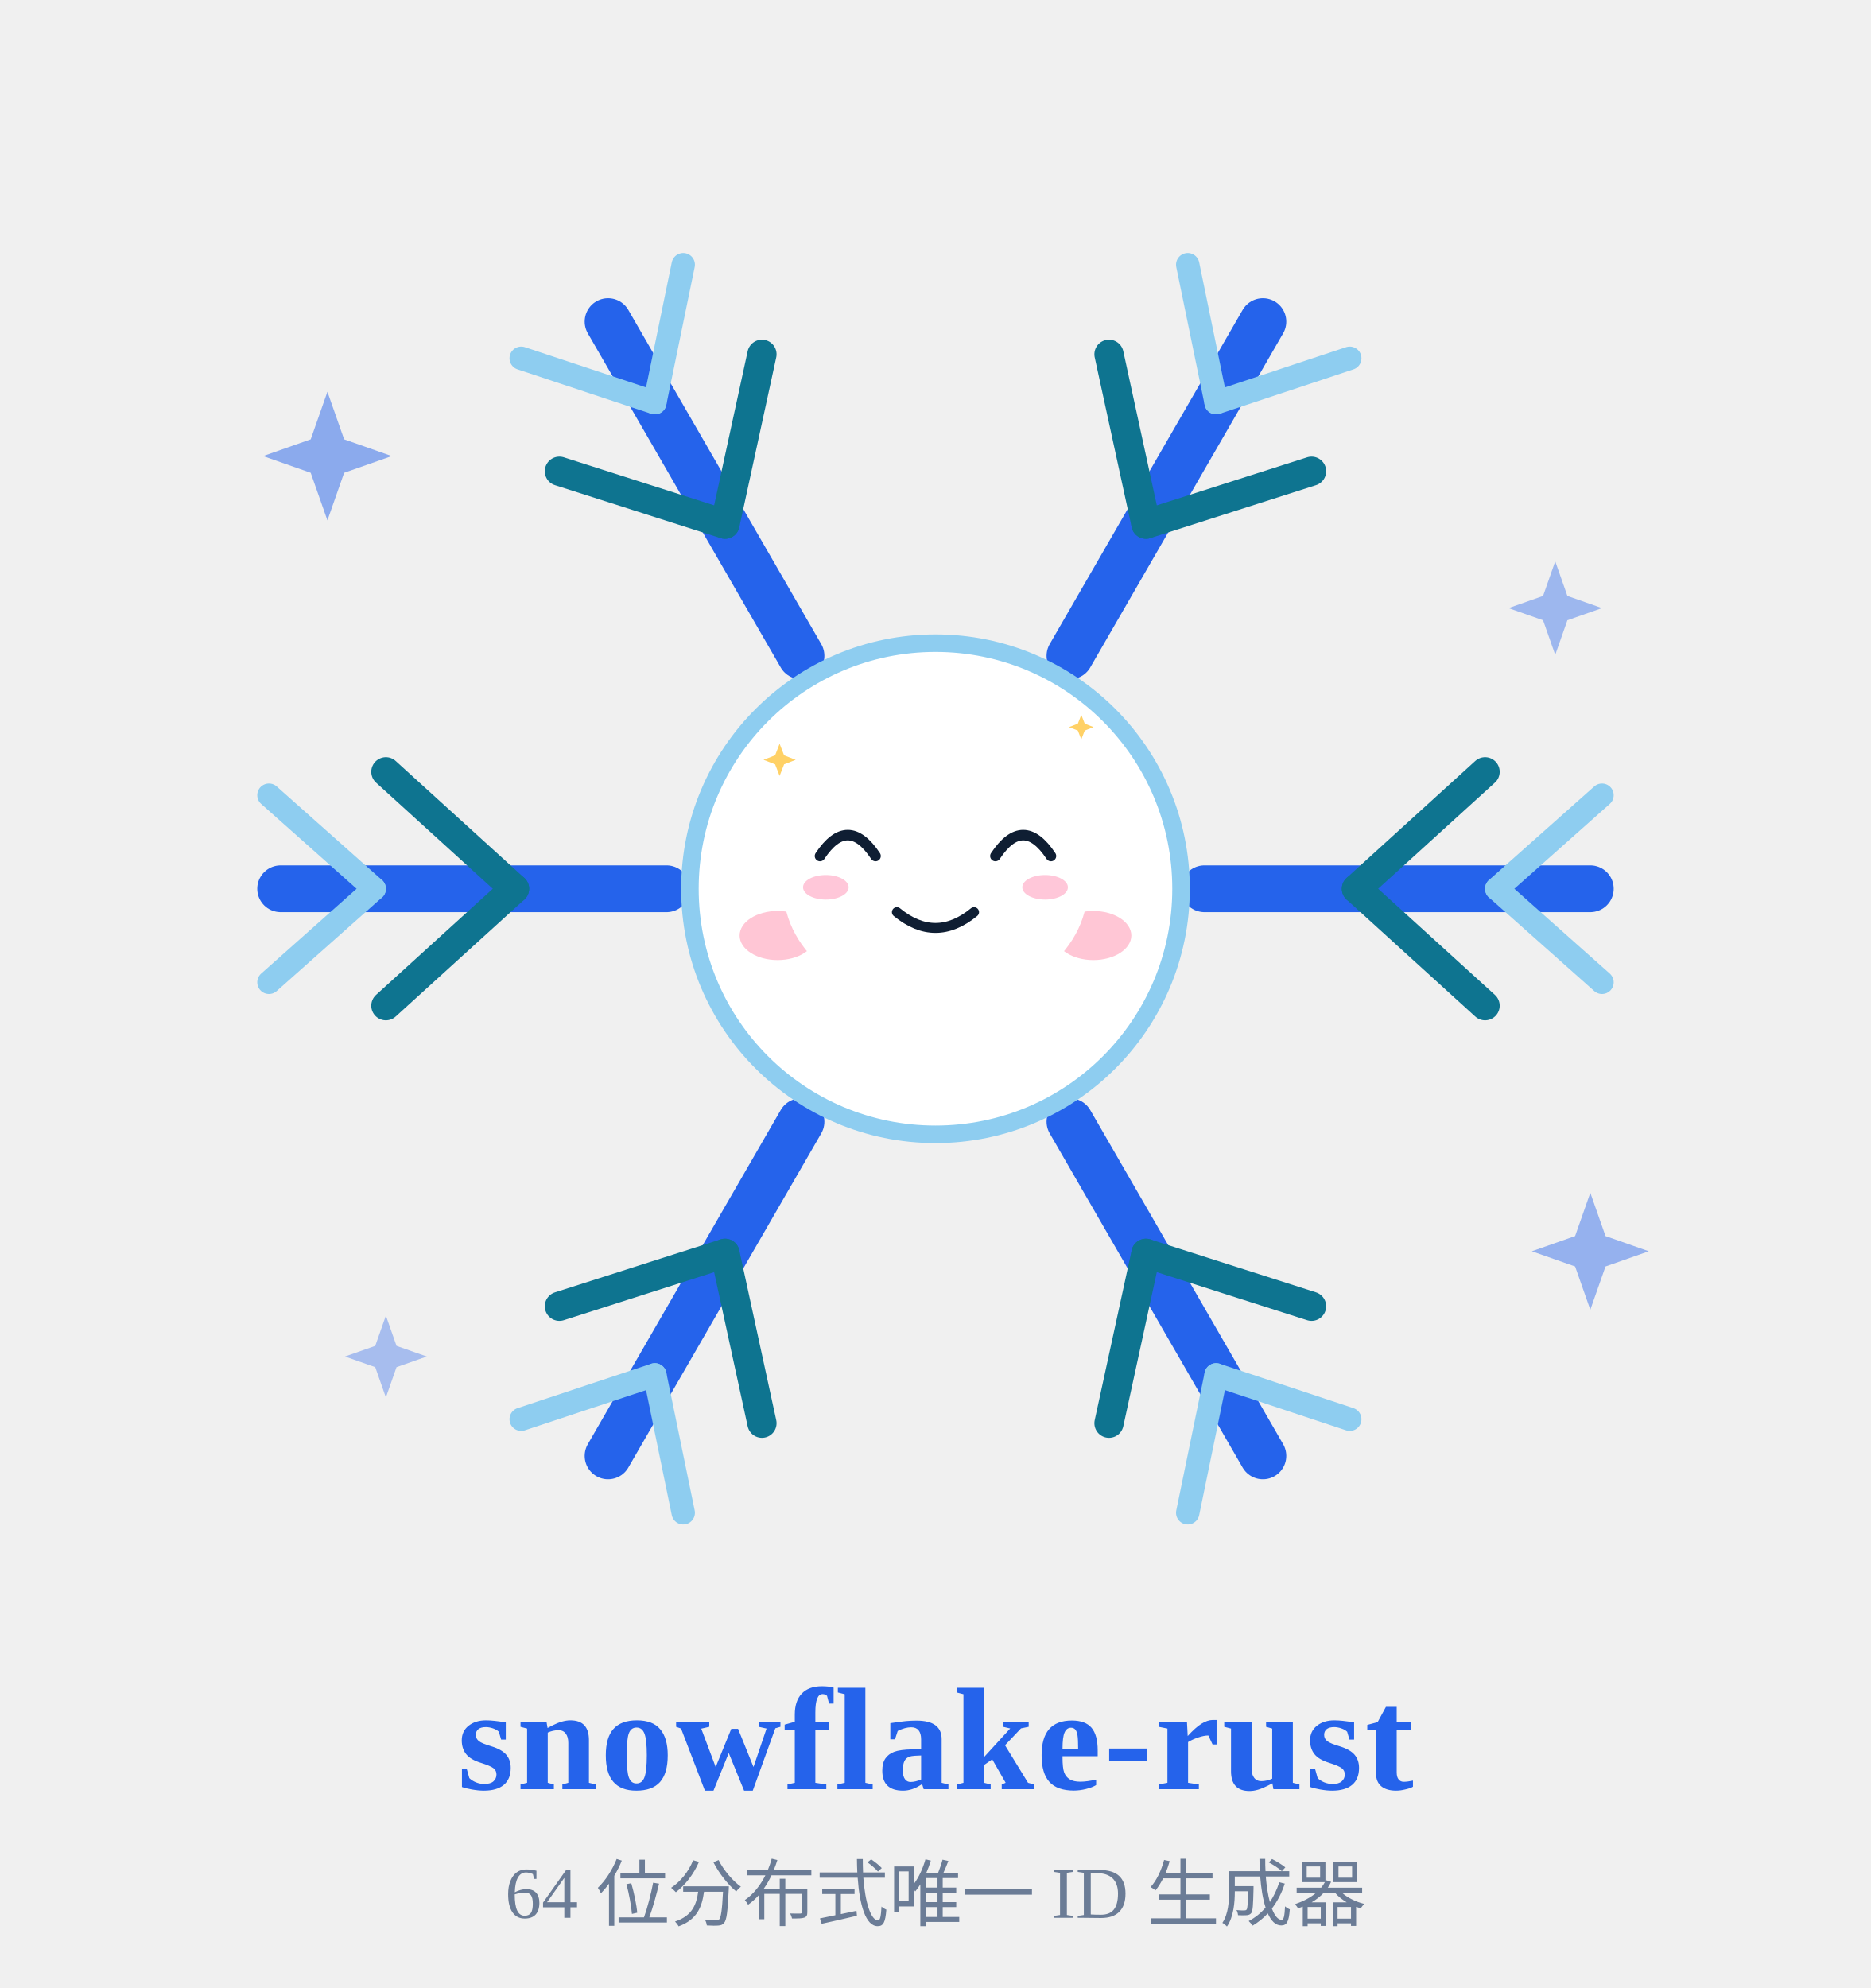
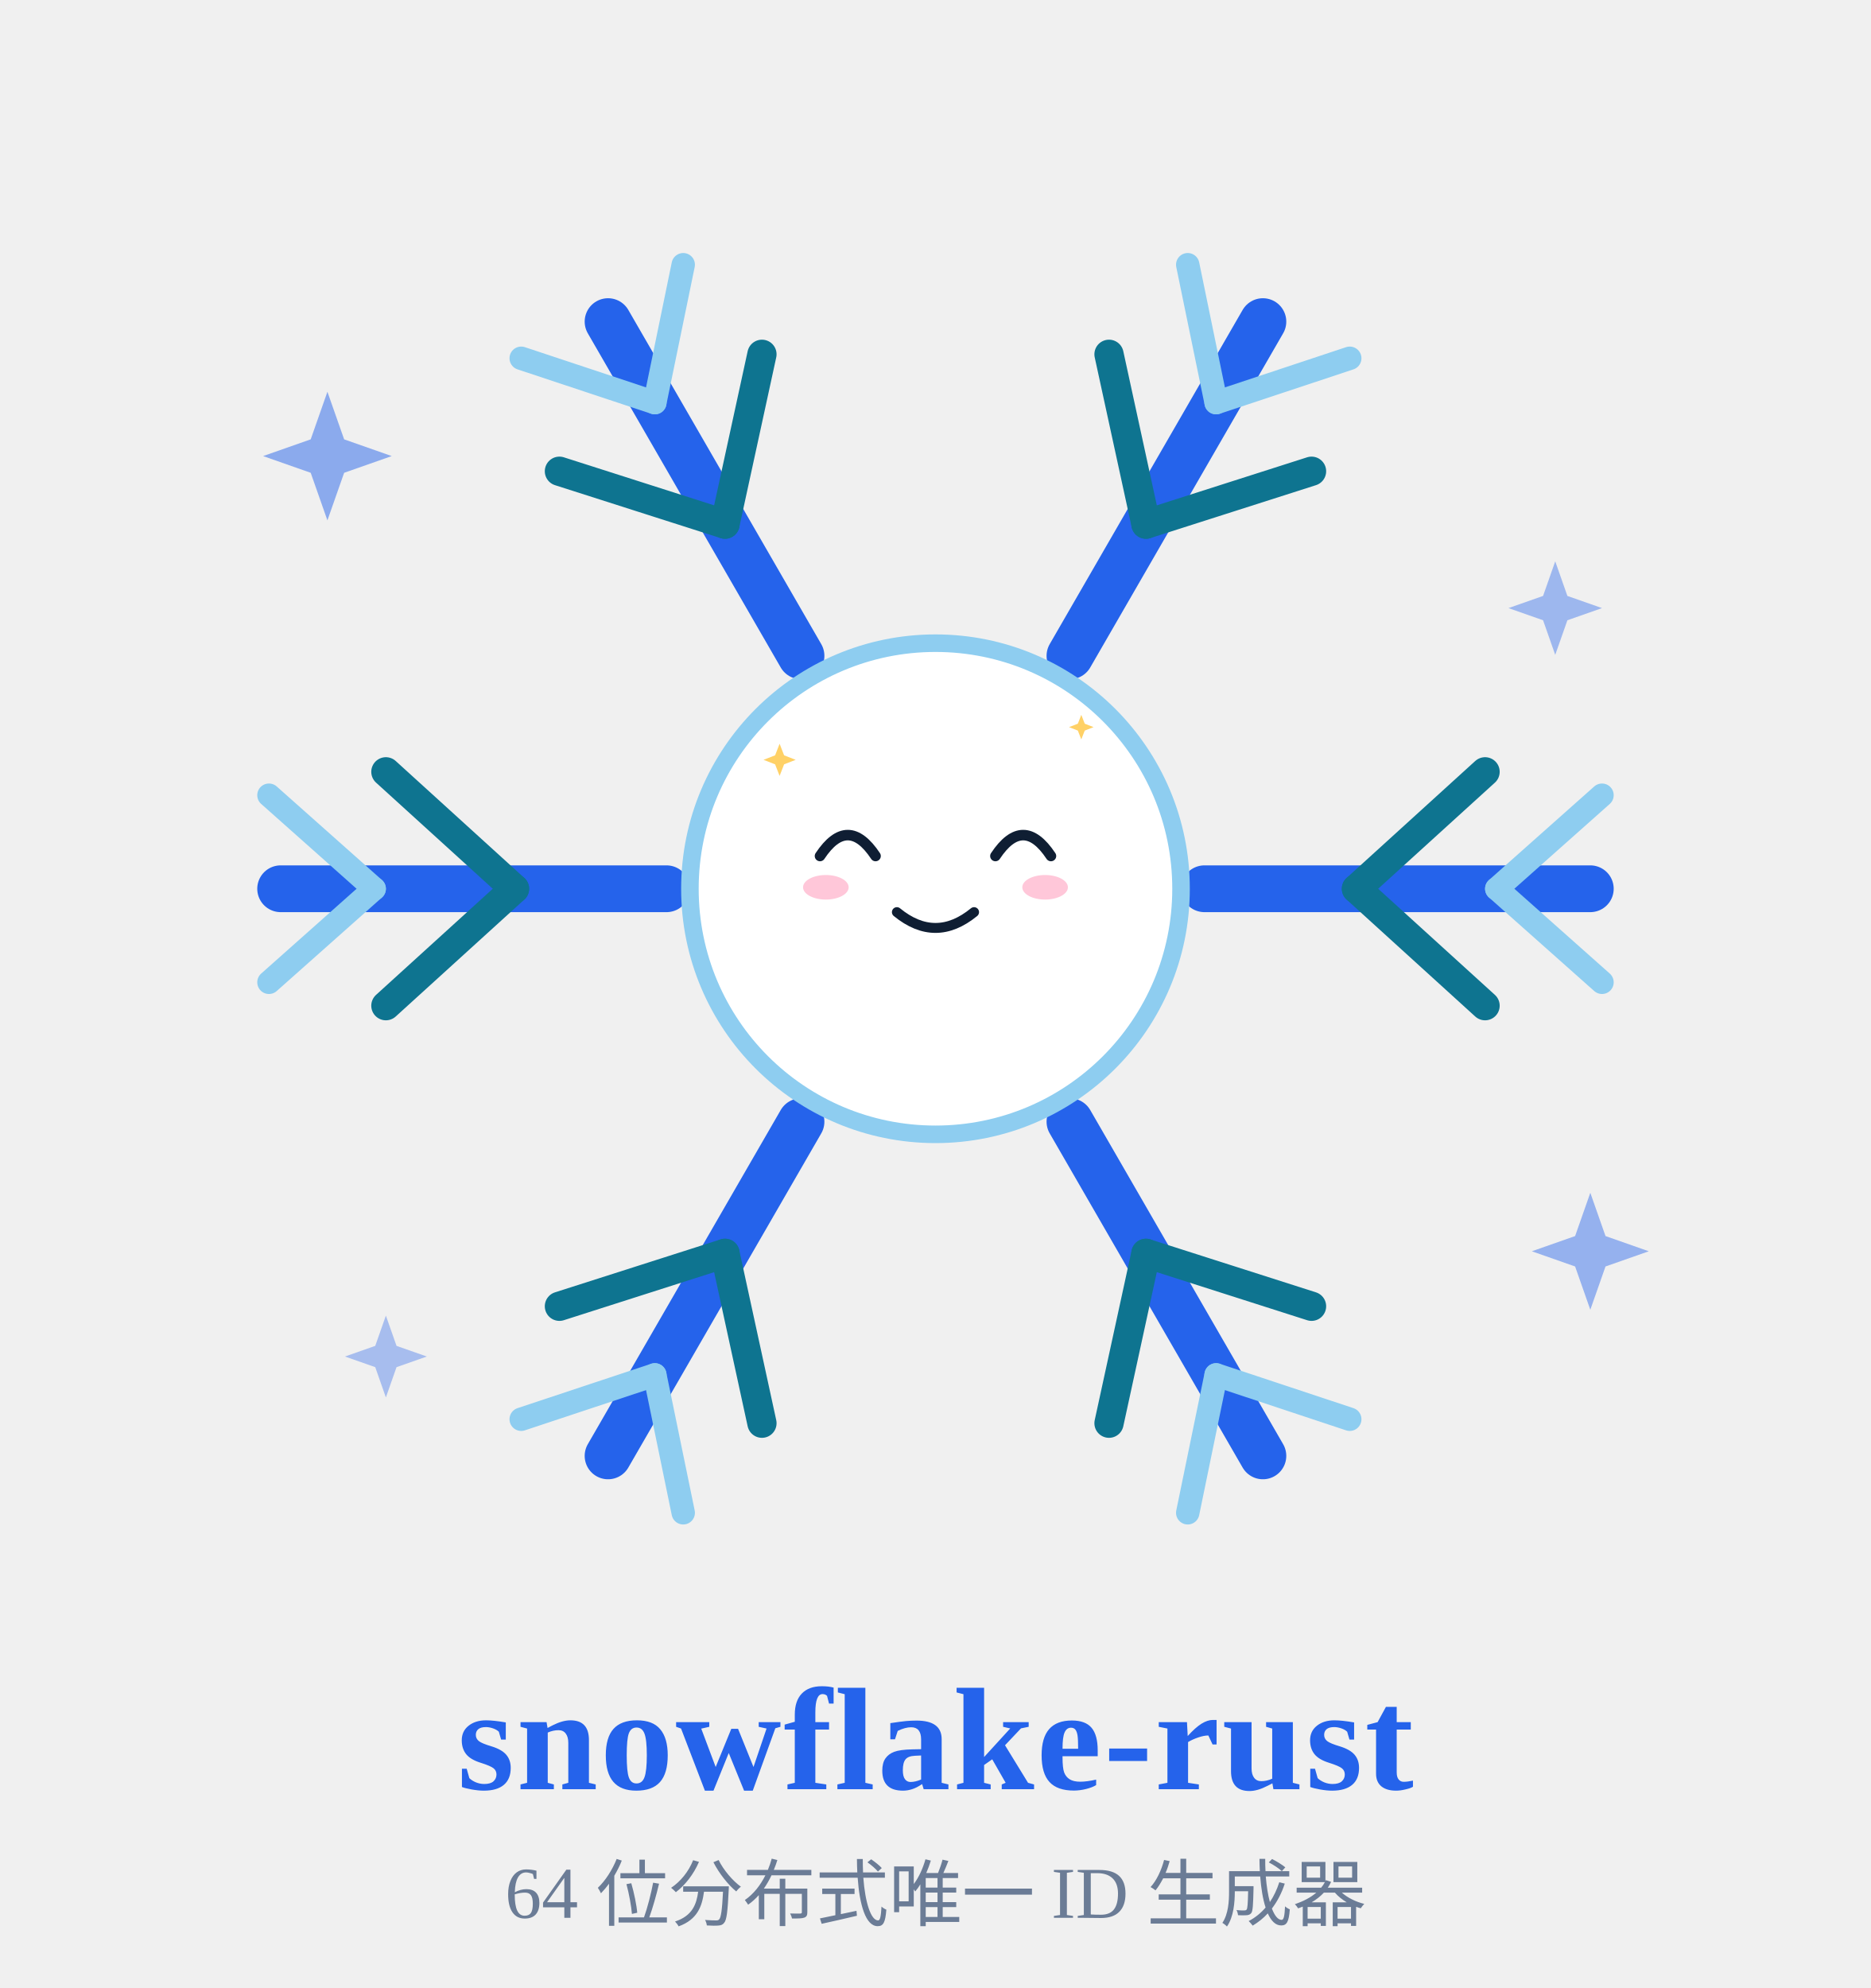
<svg xmlns="http://www.w3.org/2000/svg" viewBox="0 0 320 340" width="88" height="93.5" role="img" aria-label="雪花精灵 · 笑 Smile">
  <style>
.ex-motion { animation: ex-bob 3.2s ease-in-out infinite; transform-box: fill-box; transform-origin: 50% 50%; }
.ex-anim-tear { animation: ex-tear 1.8s ease-in infinite; transform-box: fill-box; transform-origin: center; }
.ex-anim-sweat { animation: ex-tear 1.5s ease-in infinite; transform-box: fill-box; transform-origin: center; }
.ex-anim-heart { animation: ex-heart 2.2s ease-out infinite; transform-box: fill-box; transform-origin: center; }
.ex-anim-spark { animation: ex-spark 1.9s ease-in-out infinite; transform-box: fill-box; transform-origin: center; }
.ex-anim-rain { animation: ex-rain 1.4s linear infinite; transform-box: fill-box; transform-origin: center; }
.ex-anim-confetti { animation: ex-confetti 2.4s linear infinite; transform-box: fill-box; transform-origin: center; }
.ex-anim-pulse { animation: ex-pulse 1.6s ease-in-out infinite; transform-box: fill-box; transform-origin: center; }
.ex-anim-knock { animation: ex-knock 0.55s ease-in-out infinite; transform-box: fill-box; transform-origin: center; }
.ex-anim-knockline { animation: ex-knockline 0.55s ease-out infinite; transform-box: fill-box; transform-origin: center; }
.ex-anim-palm { animation: ex-palm 0.9s ease-in-out infinite; transform-box: fill-box; transform-origin: center; }
.ex-anim-steam { animation: ex-steam 1.8s ease-out infinite; transform-box: fill-box; transform-origin: center; }
.ex-anim-shock { animation: ex-shock 0.5s ease-in-out infinite; transform-box: fill-box; transform-origin: center; }
.ex-anim-please { animation: ex-please 1.4s ease-in-out infinite; transform-box: fill-box; transform-origin: center; }
.ex-anim-drift { animation: ex-drift 4.5s ease-in-out infinite; transform-box: fill-box; transform-origin: center; }
@keyframes ex-bob { 0%,100% { transform: translateY(0); } 50% { transform: translateY(-1.6px); } }
@keyframes ex-tear { 0% { transform: translateY(0); opacity: 0; } 18% { opacity: 1; } 100% { transform: translateY(8px); opacity: 0; } }
@keyframes ex-heart { 0% { transform: translateY(0) scale(.65); opacity: 0; } 20% { opacity: 1; } 100% { transform: translateY(-10px) scale(1.15); opacity: 0; } }
@keyframes ex-spark { 0%,100% { transform: scale(.6) rotate(0deg); opacity: .3; } 50% { transform: scale(1.15) rotate(25deg); opacity: 1; } }
@keyframes ex-rain { 0% { transform: translateY(0); opacity: 0; } 20% { opacity: 1; } 100% { transform: translateY(8px); opacity: 0; } }
@keyframes ex-confetti { 0% { transform: translateY(-4px) rotate(0deg); opacity: 1; } 100% { transform: translateY(14px) rotate(200deg); opacity: 0; } }
@keyframes ex-pulse { 0%,100% { transform: scale(1); opacity: .35; } 50% { transform: scale(1.18); opacity: .7; } }
@keyframes ex-knock { 0%,100% { transform: translateX(3px); } 35% { transform: translateX(0); } }
@keyframes ex-knockline { 0%,100% { transform: scaleX(.6); opacity: .35; } 35% { transform: scaleX(1); opacity: 1; } }
@keyframes ex-palm { 0%,100% { transform: translateY(0) rotate(0deg); } 50% { transform: translateY(-1px) rotate(-4deg); } }
@keyframes ex-steam { 0% { transform: translateY(0); opacity: .7; } 100% { transform: translateY(-7px); opacity: 0; } }
@keyframes ex-shock { 0%,100% { transform: scaleX(.7); opacity: .4; } 50% { transform: scaleX(1.25); opacity: 1; } }
@keyframes ex-please { 0%,100% { transform: translateY(0); } 50% { transform: translateY(-1.5px); } }
@keyframes ex-drift { 0%,100% { transform: translateY(0); } 50% { transform: translateY(-1.5px); } }
@media (prefers-reduced-motion: reduce) {
  .ex-motion, [class*="ex-anim-"] { animation: none !important; }
}
</style>
  <g class="ex-motion ex-smile">
    <g class="ex-base">
      <defs>
</defs>
      <g opacity="0.9">
        <path d="M56,67 L58.86,75.14 L67,78 L58.86,80.86 L56,89 L53.14,80.86 L45,78 L53.14,75.14 Z" fill="#2563eb" opacity="0.55" />
        <path d="M266,96 L268.08,101.92 L274,104 L268.08,106.08 L266,112 L263.92,106.08 L258,104 L263.92,101.92 Z" fill="#2563eb" opacity="0.45" />
        <path d="M66,225 L67.82,230.18 L73,232 L67.82,233.82 L66,239 L64.18,233.82 L59,232 L64.18,230.18 Z" fill="#2563eb" opacity="0.4" />
        <path d="M272,204 L274.6,211.4 L282,214 L274.6,216.6 L272,224 L269.4,216.6 L262,214 L269.4,211.4 Z" fill="#2563eb" opacity="0.5" />
      </g>
      <g>
        <g transform="rotate(0 160 152)">
          <line x1="206.0" y1="152.0" x2="272.0" y2="152.0" stroke="#2563eb" stroke-width="8" stroke-linecap="round" />
          <line x1="232.0" y1="152.0" x2="254.0" y2="132.0" stroke="#0e7490" stroke-width="5" stroke-linecap="round" />
          <line x1="232.0" y1="152.0" x2="254.0" y2="172.0" stroke="#0e7490" stroke-width="5" stroke-linecap="round" />
          <line x1="256.0" y1="152.0" x2="274.0" y2="136.0" stroke="#8ecdf0" stroke-width="4" stroke-linecap="round" />
          <line x1="256.0" y1="152.0" x2="274.0" y2="168.0" stroke="#8ecdf0" stroke-width="4" stroke-linecap="round" />
        </g>
        <g transform="rotate(60 160 152)">
          <line x1="206.0" y1="152.0" x2="272.0" y2="152.0" stroke="#2563eb" stroke-width="8" stroke-linecap="round" />
          <line x1="232.0" y1="152.0" x2="254.0" y2="132.0" stroke="#0e7490" stroke-width="5" stroke-linecap="round" />
          <line x1="232.0" y1="152.0" x2="254.0" y2="172.0" stroke="#0e7490" stroke-width="5" stroke-linecap="round" />
          <line x1="256.0" y1="152.0" x2="274.0" y2="136.0" stroke="#8ecdf0" stroke-width="4" stroke-linecap="round" />
          <line x1="256.0" y1="152.0" x2="274.0" y2="168.0" stroke="#8ecdf0" stroke-width="4" stroke-linecap="round" />
        </g>
        <g transform="rotate(120 160 152)">
          <line x1="206.0" y1="152.0" x2="272.0" y2="152.0" stroke="#2563eb" stroke-width="8" stroke-linecap="round" />
          <line x1="232.0" y1="152.0" x2="254.0" y2="132.0" stroke="#0e7490" stroke-width="5" stroke-linecap="round" />
          <line x1="232.0" y1="152.0" x2="254.0" y2="172.0" stroke="#0e7490" stroke-width="5" stroke-linecap="round" />
          <line x1="256.0" y1="152.0" x2="274.0" y2="136.0" stroke="#8ecdf0" stroke-width="4" stroke-linecap="round" />
          <line x1="256.0" y1="152.0" x2="274.0" y2="168.0" stroke="#8ecdf0" stroke-width="4" stroke-linecap="round" />
        </g>
        <g transform="rotate(180 160 152)">
          <line x1="206.0" y1="152.0" x2="272.0" y2="152.0" stroke="#2563eb" stroke-width="8" stroke-linecap="round" />
          <line x1="232.0" y1="152.0" x2="254.0" y2="132.0" stroke="#0e7490" stroke-width="5" stroke-linecap="round" />
          <line x1="232.0" y1="152.0" x2="254.0" y2="172.0" stroke="#0e7490" stroke-width="5" stroke-linecap="round" />
          <line x1="256.0" y1="152.0" x2="274.0" y2="136.0" stroke="#8ecdf0" stroke-width="4" stroke-linecap="round" />
          <line x1="256.0" y1="152.0" x2="274.0" y2="168.0" stroke="#8ecdf0" stroke-width="4" stroke-linecap="round" />
        </g>
        <g transform="rotate(240 160 152)">
          <line x1="206.0" y1="152.0" x2="272.0" y2="152.0" stroke="#2563eb" stroke-width="8" stroke-linecap="round" />
          <line x1="232.0" y1="152.0" x2="254.0" y2="132.0" stroke="#0e7490" stroke-width="5" stroke-linecap="round" />
          <line x1="232.0" y1="152.0" x2="254.0" y2="172.0" stroke="#0e7490" stroke-width="5" stroke-linecap="round" />
          <line x1="256.0" y1="152.0" x2="274.0" y2="136.0" stroke="#8ecdf0" stroke-width="4" stroke-linecap="round" />
          <line x1="256.0" y1="152.0" x2="274.0" y2="168.0" stroke="#8ecdf0" stroke-width="4" stroke-linecap="round" />
        </g>
        <g transform="rotate(300 160 152)">
          <line x1="206.0" y1="152.0" x2="272.0" y2="152.0" stroke="#2563eb" stroke-width="8" stroke-linecap="round" />
          <line x1="232.0" y1="152.0" x2="254.0" y2="132.0" stroke="#0e7490" stroke-width="5" stroke-linecap="round" />
          <line x1="232.0" y1="152.0" x2="254.0" y2="172.0" stroke="#0e7490" stroke-width="5" stroke-linecap="round" />
          <line x1="256.0" y1="152.0" x2="274.0" y2="136.0" stroke="#8ecdf0" stroke-width="4" stroke-linecap="round" />
          <line x1="256.0" y1="152.0" x2="274.0" y2="168.0" stroke="#8ecdf0" stroke-width="4" stroke-linecap="round" />
        </g>
        <circle cx="160" cy="152" r="42" fill="#ffffff" stroke="#8ecdf0" stroke-width="3" />
-         <circle cx="145" cy="145" r="5" fill="#0f1e33" />
-         <circle cx="175" cy="145" r="5" fill="#0f1e33" />
-         <circle cx="146.8" cy="143.2" r="1.7" fill="#ffffff" />
-         <circle cx="176.8" cy="143.2" r="1.7" fill="#ffffff" />
-         <path d="M146,163 Q160,175 174,163" fill="none" stroke="#0f1e33" stroke-width="3.4" stroke-linecap="round" />
-         <ellipse cx="133" cy="160" rx="6.5" ry="4.2" fill="#ffb3c7" opacity="0.75" />
-         <ellipse cx="187" cy="160" rx="6.5" ry="4.2" fill="#ffb3c7" opacity="0.75" />
      </g>
      <text x="160" y="306" font-size="25.0" fill="#2563eb" font-weight="700" text-anchor="middle" letter-spacing="0.4">snowflake-rust</text>
      <text x="160" y="328" font-size="12.5" fill="#6b7c96" font-weight="400" text-anchor="middle">64 位分布式唯一 ID 生成器</text>
    </g>
    <g class="ex-face">
-       <ellipse cx="160" cy="152" rx="26" ry="20" fill="#FFFFFF" />
      <path d="M 140.25,146.4 Q 145,139.25 149.75,146.4" fill="none" stroke="#0F1E33" stroke-width="1.8" stroke-linecap="round" />
      <path d="M 170.25,146.4 Q 175,139.25 179.75,146.4" fill="none" stroke="#0F1E33" stroke-width="1.8" stroke-linecap="round" />
      <path d="M 153.4,156 Q 160,161.4 166.6,156" fill="none" stroke="#0F1E33" stroke-width="1.7" stroke-linecap="round" />
      <ellipse cx="141.25" cy="151.75" rx="3.9" ry="2.1" fill="#FF8FB3" opacity="0.5" />
      <ellipse cx="178.75" cy="151.75" rx="3.9" ry="2.1" fill="#FF8FB3" opacity="0.5" />
      <path class="ex-anim-spark" style="animation-delay:0.0s" d="M 133.34,127.2 L 134.11,129.18 L 136.09,129.95 L 134.11,130.72 L 133.34,132.7 L 132.57,130.72 L 130.59,129.95 L 132.57,129.18 Z" fill="#FFD166" />
      <path class="ex-anim-spark" style="animation-delay:0.5s" d="M 184.94,122.26 L 185.53,123.77 L 187.04,124.36 L 185.53,124.95 L 184.94,126.46 L 184.35,124.95 L 182.84,124.36 L 184.35,123.77 Z" fill="#FFD166" />
    </g>
  </g>
</svg>
